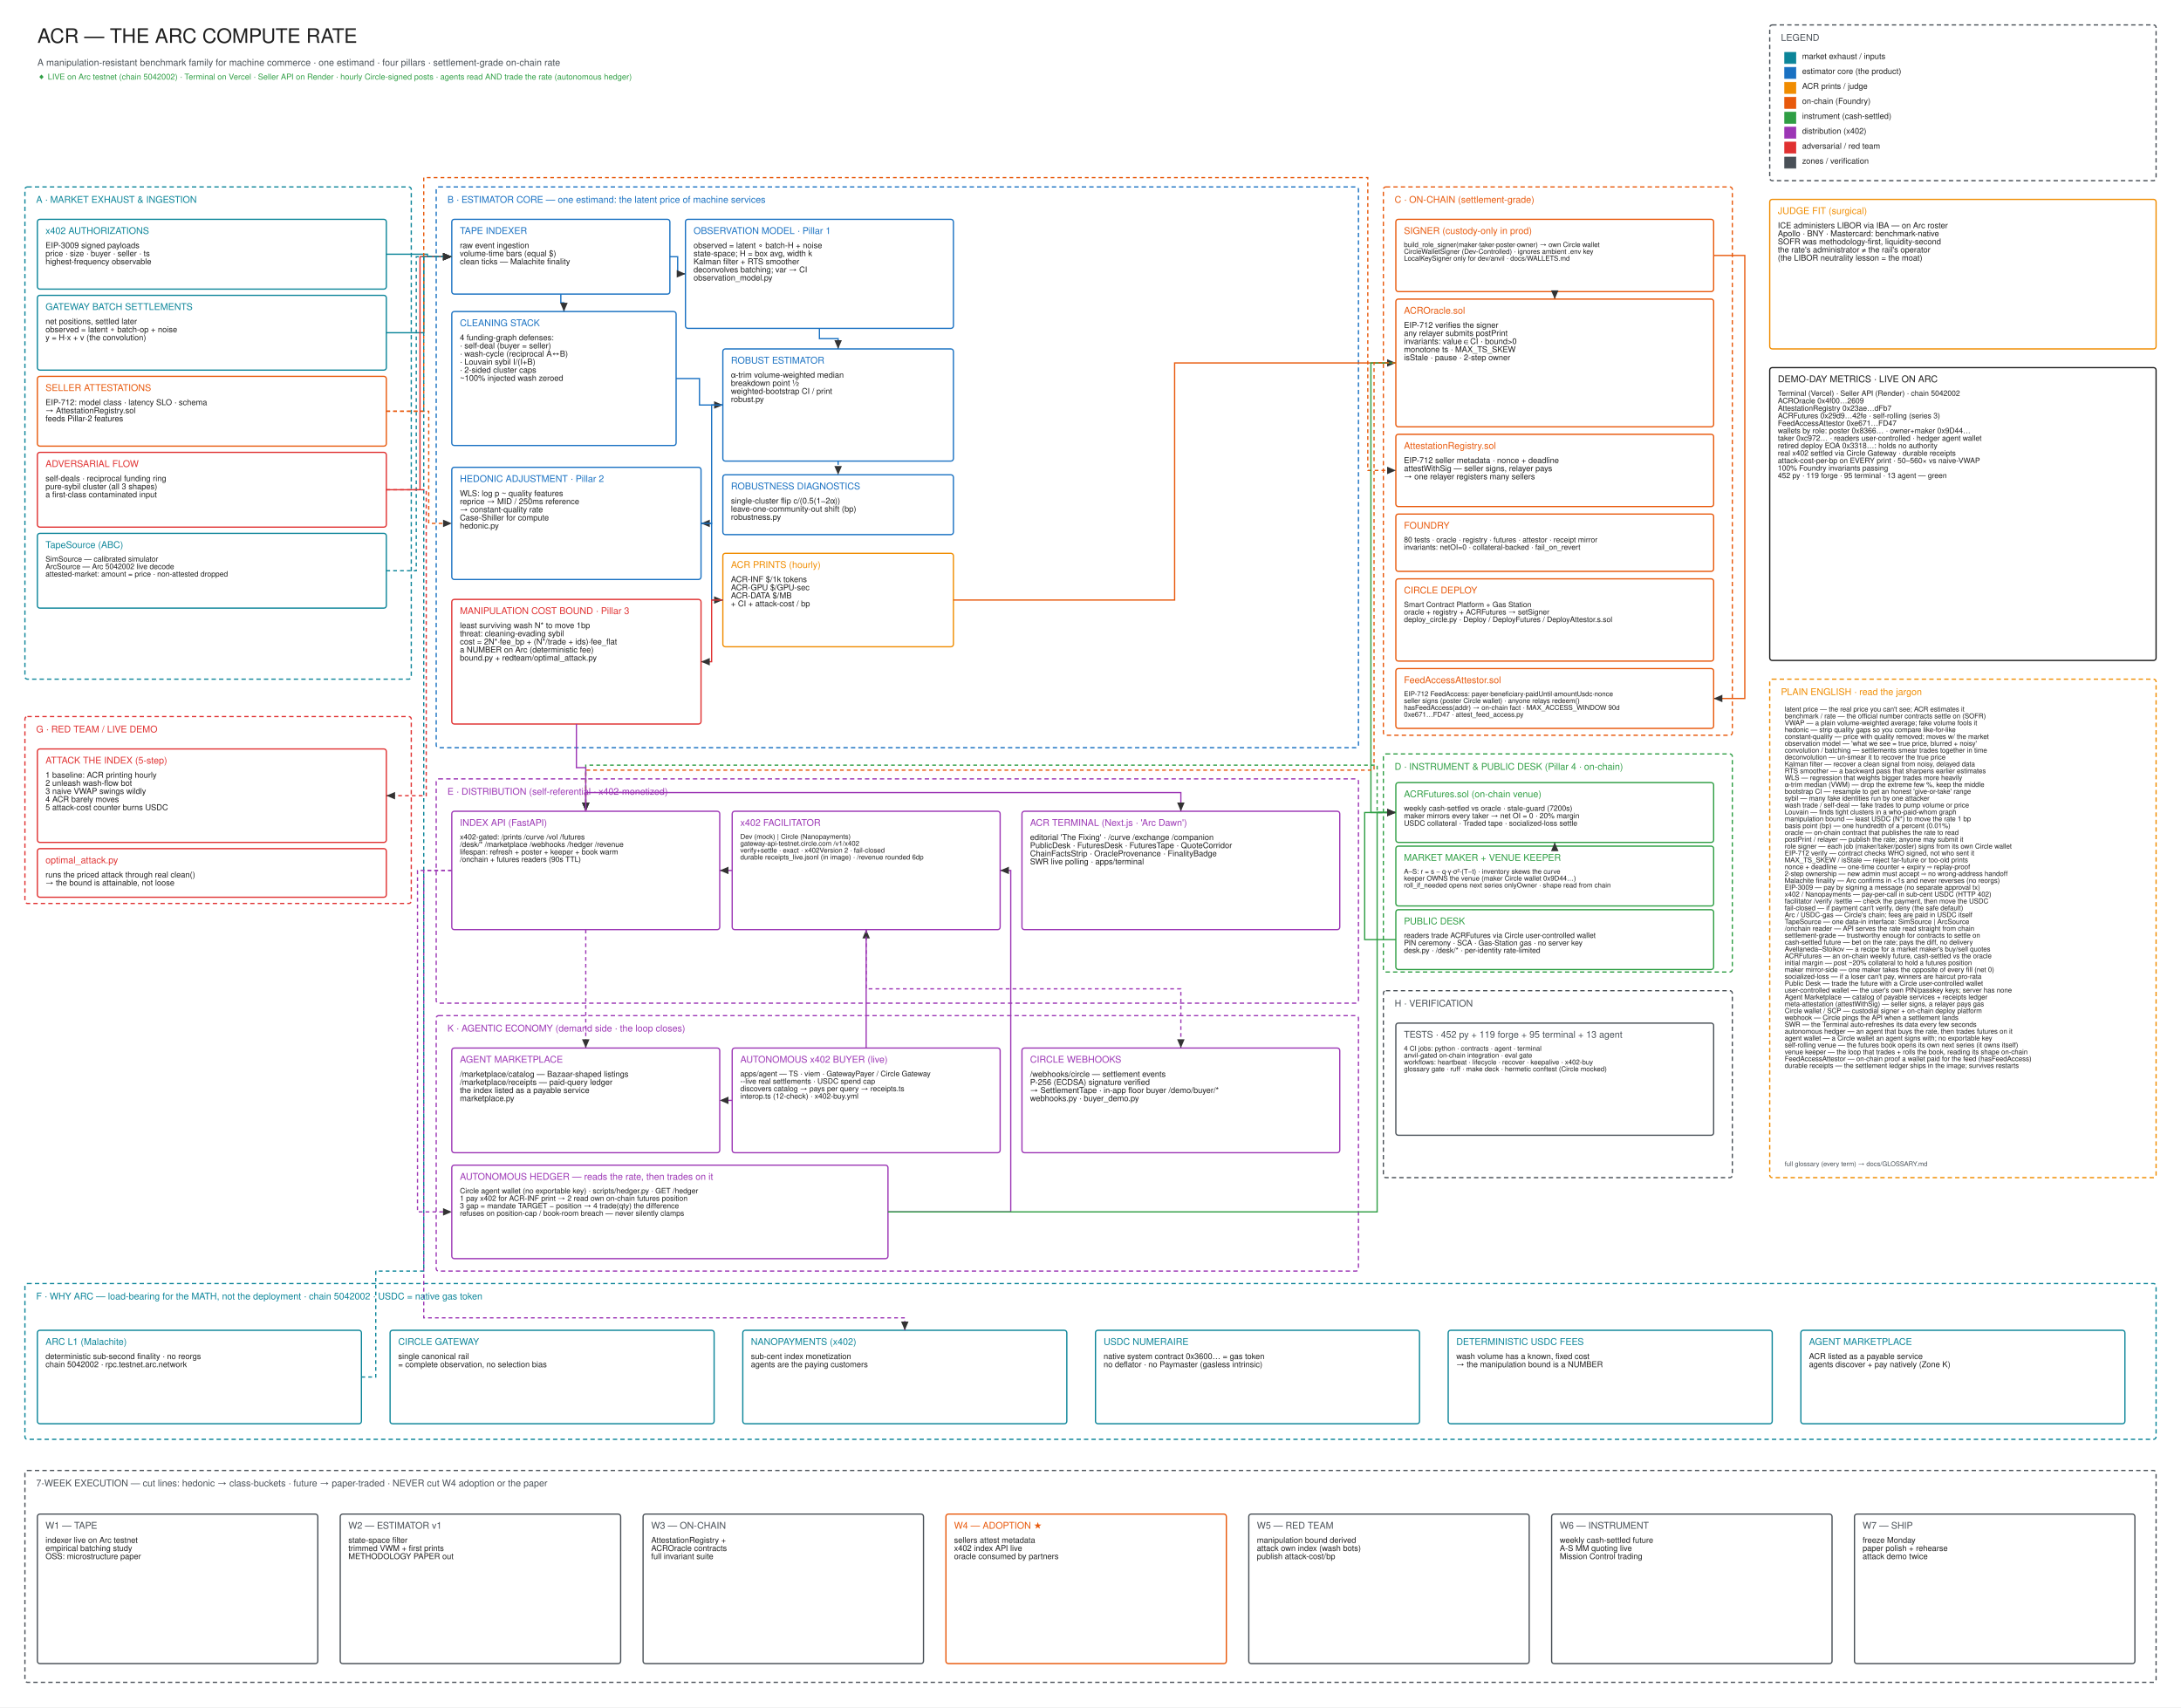
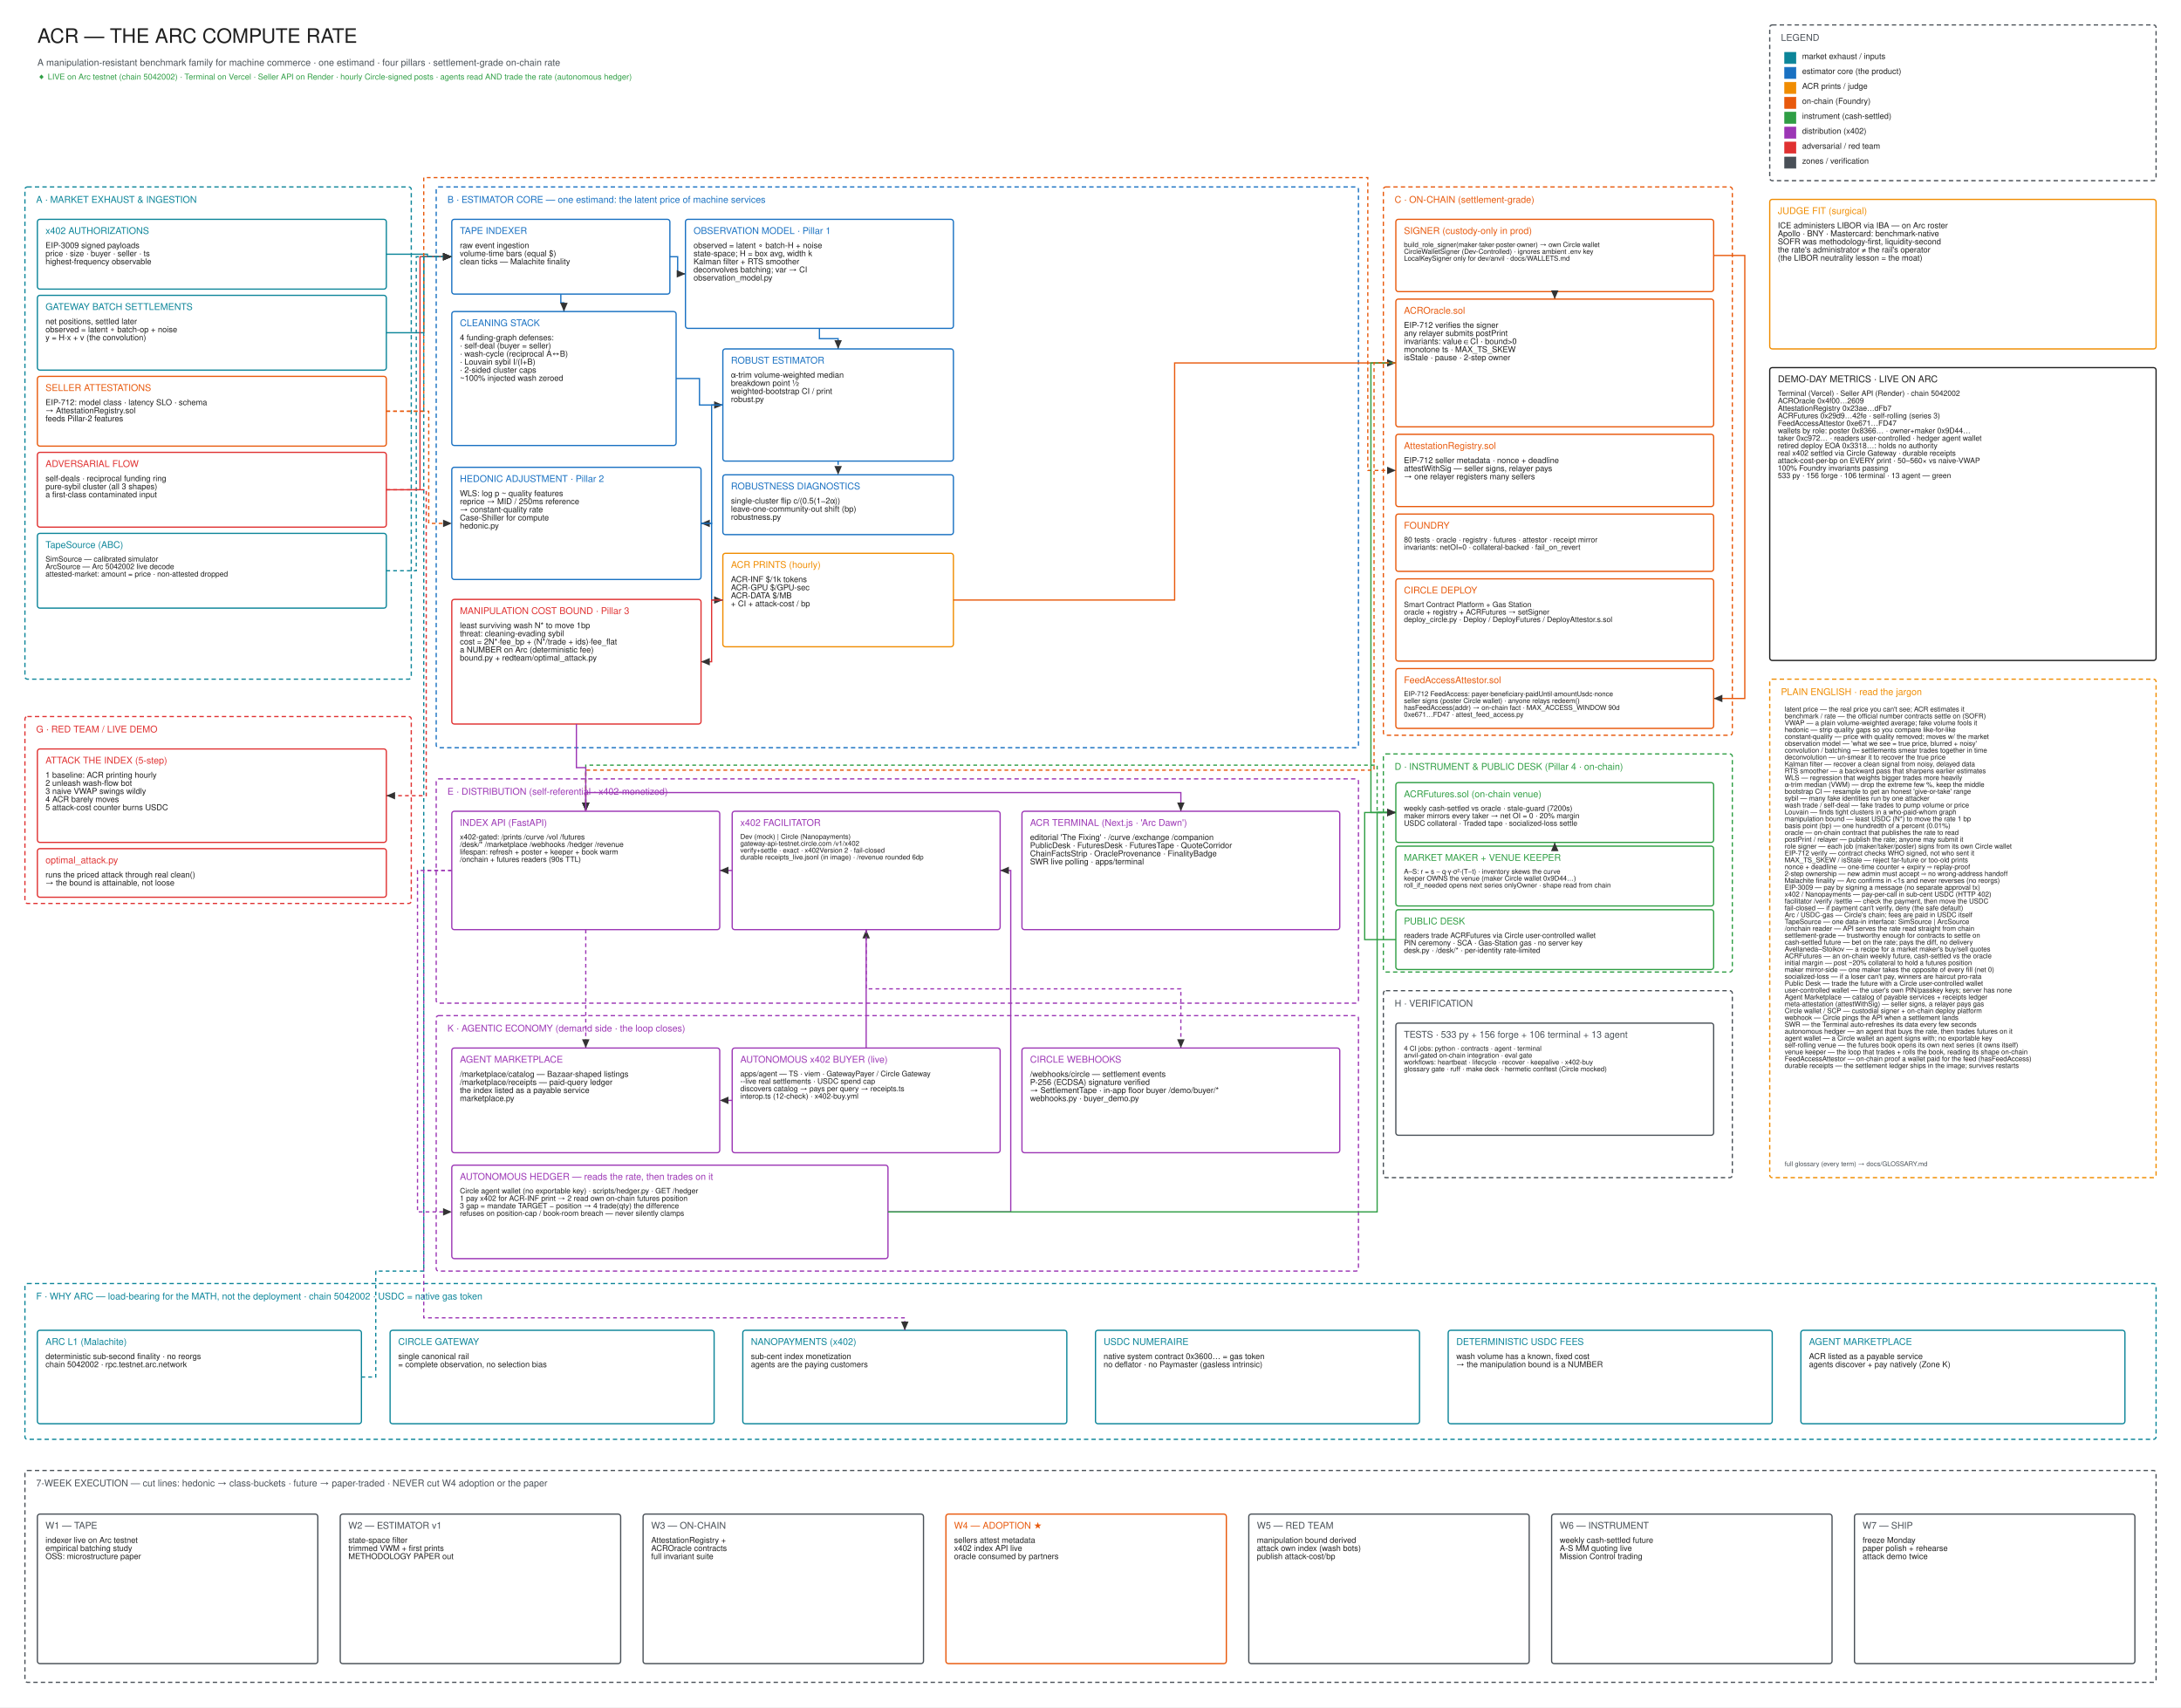
<svg xmlns="http://www.w3.org/2000/svg" width="3500" height="2740" viewBox="0 0 3500 2740" font-family="Helvetica,Arial,sans-serif">
  <rect width="3500" height="2740" fill="#ffffff" />
  <defs>
    <marker id="a" markerWidth="9" markerHeight="9" refX="7" refY="3" orient="auto">
      <path d="M0,0 L7,3 L0,6 Z" fill="#333" />
    </marker>
  </defs>
  <rect x="2840" y="40" width="620" height="250" rx="4" fill="transparent" stroke="#495057" stroke-width="2" stroke-dasharray="7 5" />
  <rect x="2864" y="84" width="18" height="18" rx="0" fill="#0c8599" stroke="#0c8599" stroke-width="1" />
  <rect x="2864" y="108" width="18" height="18" rx="0" fill="#1971c2" stroke="#1971c2" stroke-width="1" />
  <rect x="2864" y="132" width="18" height="18" rx="0" fill="#f08c00" stroke="#f08c00" stroke-width="1" />
  <rect x="2864" y="156" width="18" height="18" rx="0" fill="#e8590c" stroke="#e8590c" stroke-width="1" />
  <rect x="2864" y="180" width="18" height="18" rx="0" fill="#2f9e44" stroke="#2f9e44" stroke-width="1" />
  <rect x="2864" y="204" width="18" height="18" rx="0" fill="#9c36b5" stroke="#9c36b5" stroke-width="1" />
  <rect x="2864" y="228" width="18" height="18" rx="0" fill="#e03131" stroke="#e03131" stroke-width="1" />
  <rect x="2864" y="252" width="18" height="18" rx="0" fill="#495057" stroke="#495057" stroke-width="1" />
  <rect x="40" y="300" width="620" height="790" rx="4" fill="transparent" stroke="#0c8599" stroke-width="2" stroke-dasharray="7 5" />
  <rect x="60" y="352" width="560" height="112" rx="4" fill="transparent" stroke="#0c8599" stroke-width="2" />
  <rect x="60" y="474" width="560" height="120" rx="4" fill="transparent" stroke="#0c8599" stroke-width="2" />
  <rect x="60" y="604" width="560" height="112" rx="4" fill="transparent" stroke="#e8590c" stroke-width="2" />
  <rect x="60" y="726" width="560" height="120" rx="4" fill="transparent" stroke="#e03131" stroke-width="2" />
  <rect x="60" y="856" width="560" height="120" rx="4" fill="transparent" stroke="#0c8599" stroke-width="2" />
  <rect x="700" y="300" width="1480" height="900" rx="4" fill="transparent" stroke="#1971c2" stroke-width="2" stroke-dasharray="7 5" />
  <rect x="725" y="352" width="350" height="120" rx="4" fill="transparent" stroke="#1971c2" stroke-width="2" />
  <rect x="1100" y="352" width="430" height="175" rx="4" fill="transparent" stroke="#1971c2" stroke-width="2" />
  <rect x="725" y="500" width="360" height="215" rx="4" fill="transparent" stroke="#1971c2" stroke-width="2" />
  <rect x="1160" y="560" width="370" height="180" rx="4" fill="transparent" stroke="#1971c2" stroke-width="2" />
  <rect x="725" y="750" width="400" height="180" rx="4" fill="transparent" stroke="#1971c2" stroke-width="2" />
  <rect x="1160" y="762" width="370" height="96" rx="4" fill="transparent" stroke="#1971c2" stroke-width="2" />
  <rect x="1160" y="888" width="370" height="150" rx="4" fill="transparent" stroke="#f08c00" stroke-width="2" />
  <rect x="725" y="962" width="400" height="200" rx="4" fill="transparent" stroke="#e03131" stroke-width="2" />
  <rect x="2220" y="300" width="560" height="880" rx="4" fill="transparent" stroke="#e8590c" stroke-width="2" stroke-dasharray="7 5" />
  <rect x="2240" y="352" width="510" height="116" rx="4" fill="transparent" stroke="#e8590c" stroke-width="2" />
  <rect x="2240" y="480" width="510" height="205" rx="4" fill="transparent" stroke="#e8590c" stroke-width="2" />
  <rect x="2240" y="697" width="510" height="116" rx="4" fill="transparent" stroke="#e8590c" stroke-width="2" />
  <rect x="2240" y="825" width="510" height="92" rx="4" fill="transparent" stroke="#e8590c" stroke-width="2" />
  <rect x="2240" y="929" width="510" height="132" rx="4" fill="transparent" stroke="#e8590c" stroke-width="2" />
  <rect x="2240" y="1073" width="510" height="96" rx="4" fill="transparent" stroke="#e8590c" stroke-width="2" />
  <rect x="2220" y="1210" width="560" height="350" rx="4" fill="transparent" stroke="#2f9e44" stroke-width="2" stroke-dasharray="7 5" />
  <rect x="2240" y="1256" width="510" height="96" rx="4" fill="transparent" stroke="#2f9e44" stroke-width="2" />
  <rect x="2240" y="1358" width="510" height="96" rx="4" fill="transparent" stroke="#2f9e44" stroke-width="2" />
  <rect x="2240" y="1460" width="510" height="96" rx="4" fill="transparent" stroke="#2f9e44" stroke-width="2" />
  <rect x="700" y="1250" width="1480" height="360" rx="4" fill="transparent" stroke="#9c36b5" stroke-width="2" stroke-dasharray="7 5" />
  <rect x="725" y="1302" width="430" height="190" rx="4" fill="transparent" stroke="#9c36b5" stroke-width="2" />
  <rect x="1175" y="1302" width="430" height="190" rx="4" fill="transparent" stroke="#9c36b5" stroke-width="2" />
  <rect x="1640" y="1302" width="510" height="190" rx="4" fill="transparent" stroke="#9c36b5" stroke-width="2" />
  <rect x="700" y="1630" width="1480" height="410" rx="4" fill="transparent" stroke="#9c36b5" stroke-width="2" stroke-dasharray="7 5" />
  <rect x="725" y="1682" width="430" height="168" rx="4" fill="transparent" stroke="#9c36b5" stroke-width="2" />
  <rect x="1175" y="1682" width="430" height="168" rx="4" fill="transparent" stroke="#9c36b5" stroke-width="2" />
  <rect x="1640" y="1682" width="510" height="168" rx="4" fill="transparent" stroke="#9c36b5" stroke-width="2" />
  <rect x="725" y="1870" width="700" height="150" rx="4" fill="transparent" stroke="#9c36b5" stroke-width="2" />
  <rect x="40" y="1150" width="620" height="300" rx="4" fill="transparent" stroke="#e03131" stroke-width="2" stroke-dasharray="7 5" />
  <rect x="60" y="1202" width="560" height="150" rx="4" fill="transparent" stroke="#e03131" stroke-width="2" />
  <rect x="60" y="1362" width="560" height="78" rx="4" fill="transparent" stroke="#e03131" stroke-width="2" />
  <rect x="2220" y="1590" width="560" height="300" rx="4" fill="transparent" stroke="#495057" stroke-width="2" stroke-dasharray="7 5" />
  <rect x="2240" y="1642" width="510" height="180" rx="4" fill="transparent" stroke="#495057" stroke-width="2" />
  <rect x="2840" y="320" width="620" height="240" rx="4" fill="transparent" stroke="#f08c00" stroke-width="2" />
  <rect x="2840" y="590" width="620" height="470" rx="4" fill="transparent" stroke="#1e1e1e" stroke-width="2" />
  <rect x="2840" y="1090" width="620" height="800" rx="4" fill="transparent" stroke="#f08c00" stroke-width="2" stroke-dasharray="7 5" />
  <rect x="40" y="2060" width="3420" height="250" rx="4" fill="transparent" stroke="#0c8599" stroke-width="2" stroke-dasharray="7 5" />
  <rect x="60" y="2135" width="520" height="150" rx="4" fill="transparent" stroke="#0c8599" stroke-width="2" />
  <rect x="626" y="2135" width="520" height="150" rx="4" fill="transparent" stroke="#0c8599" stroke-width="2" />
  <rect x="1192" y="2135" width="520" height="150" rx="4" fill="transparent" stroke="#0c8599" stroke-width="2" />
  <rect x="1758" y="2135" width="520" height="150" rx="4" fill="transparent" stroke="#0c8599" stroke-width="2" />
  <rect x="2324" y="2135" width="520" height="150" rx="4" fill="transparent" stroke="#0c8599" stroke-width="2" />
  <rect x="2890" y="2135" width="520" height="150" rx="4" fill="transparent" stroke="#0c8599" stroke-width="2" />
  <rect x="40" y="2360" width="3420" height="340" rx="4" fill="transparent" stroke="#495057" stroke-width="2" stroke-dasharray="7 5" />
  <rect x="60" y="2430" width="450" height="240" rx="4" fill="transparent" stroke="#495057" stroke-width="2" />
  <rect x="546" y="2430" width="450" height="240" rx="4" fill="transparent" stroke="#495057" stroke-width="2" />
  <rect x="1032" y="2430" width="450" height="240" rx="4" fill="transparent" stroke="#495057" stroke-width="2" />
  <rect x="1518" y="2430" width="450" height="240" rx="4" fill="transparent" stroke="#e8590c" stroke-width="2" />
  <rect x="2004" y="2430" width="450" height="240" rx="4" fill="transparent" stroke="#495057" stroke-width="2" />
  <rect x="2490" y="2430" width="450" height="240" rx="4" fill="transparent" stroke="#495057" stroke-width="2" />
  <rect x="2976" y="2430" width="450" height="240" rx="4" fill="transparent" stroke="#495057" stroke-width="2" />
  <polyline points="620,408.0 686,408.0 686,412.0 725,412.0" fill="none" stroke="#0c8599" stroke-width="2" marker-end="url(#a)" />
  <polyline points="620,534.0 680,534.0 680,412.0 725,412.0" fill="none" stroke="#0c8599" stroke-width="2" marker-end="url(#a)" />
  <polyline points="620,786.0 674,786.0 674,412.0 725,412.0" fill="none" stroke="#e03131" stroke-width="2" marker-end="url(#a)" />
  <polyline points="620,916.0 668,916.0 668,412.0 725,412.0" fill="none" stroke="#0c8599" stroke-width="2" stroke-dasharray="6 5" marker-end="url(#a)" />
  <polyline points="1075,412.0 1087.5,412.0 1087.5,439.5 1100,439.5" fill="none" stroke="#1971c2" stroke-width="2" marker-end="url(#a)" />
  <polyline points="900.0,472 900.0,486.0 905.0,486.0 905.0,500" fill="none" stroke="#1971c2" stroke-width="2" marker-end="url(#a)" />
  <polyline points="1315.0,527 1315.0,543.5 1345.0,543.5 1345.0,560" fill="none" stroke="#1971c2" stroke-width="2" marker-end="url(#a)" />
  <polyline points="1085,607.5 1122.5,607.5 1122.5,650.0 1160,650.0" fill="none" stroke="#1971c2" stroke-width="2" marker-end="url(#a)" />
  <polyline points="1160,650.0 1142,650.0 1142,840.0 1125,840.0" fill="none" stroke="#1971c2" stroke-width="2" marker-end="url(#a)" />
  <polyline points="620,660.0 688,660.0 688,840.0 725,840.0" fill="none" stroke="#e8590c" stroke-width="2" stroke-dasharray="6 5" marker-end="url(#a)" />
  <polyline points="1345.0,740 1345.0,751.0 1345.0,762" fill="none" stroke="#1971c2" stroke-width="2" stroke-dasharray="6 5" marker-end="url(#a)" />
  <polyline points="1125,840.0 1142,840.0 1142,963.0 1160,963.0" fill="none" stroke="#1971c2" stroke-width="2" marker-end="url(#a)" />
  <polyline points="1160,963.0 1142,963.0 1142,1062.0 1125,1062.0" fill="none" stroke="#e03131" stroke-width="2" marker-end="url(#a)" />
  <polyline points="620,660.0 680,660.0 680,285.0 2195,285.0 2195,755.0 2240,755.0" fill="none" stroke="#e8590c" stroke-width="2" stroke-dasharray="6 5" marker-end="url(#a)" />
  <polyline points="2495.0,468 2495.0,474.0 2495.0,480" fill="none" stroke="#e8590c" stroke-width="2" marker-end="url(#a)" />
  <polyline points="1530,963.0 1885,963.0 1885,582.5 2240,582.5" fill="none" stroke="#e8590c" stroke-width="2" marker-end="url(#a)" />
  <polyline points="2240,582.5 2200,582.5 2200,1304.0 2240,1304.0" fill="none" stroke="#2f9e44" stroke-width="2" marker-end="url(#a)" />
  <polyline points="2495.0,1358 2495.0,1355.0 2495.0,1352" fill="none" stroke="#2f9e44" stroke-width="2" marker-end="url(#a)" />
  <polyline points="2240,1508.0 2190,1508.0 2190,1304.0 2240,1304.0" fill="none" stroke="#2f9e44" stroke-width="2" marker-end="url(#a)" />
  <polyline points="2240,1304.0 2210,1304.0 2210,1228.0 955,1228.0 940.0,1228.0 940.0,1302.0" fill="none" stroke="#2f9e44" stroke-width="2" stroke-dasharray="6 5" marker-end="url(#a)" />
  <polyline points="2240,582.5 2205,582.0 2205,1236.0 940,1236.0 940.0,1302.0" fill="none" stroke="#e8590c" stroke-width="2" stroke-dasharray="6 5" marker-end="url(#a)" />
  <polyline points="925.0,1162 925.0,1232.0 940.0,1232.0 940.0,1302" fill="none" stroke="#9c36b5" stroke-width="2" marker-end="url(#a)" />
  <polyline points="1175,1397.0 1165.0,1397.0 1155,1397.0" fill="none" stroke="#9c36b5" stroke-width="2" marker-end="url(#a)" />
  <polyline points="940.0,1302 940.0,1272 1895.0,1272 1895.0,1302" fill="none" stroke="#9c36b5" stroke-width="2" marker-end="url(#a)" />
  <polyline points="725,1397.0 680,1397.0 680,2115.0 1452,2115.0 1452.0,2135.0" fill="none" stroke="#9c36b5" stroke-width="2" stroke-dasharray="6 5" marker-end="url(#a)" />
  <polyline points="580,2210.0 603,2210.0 603,2040.0 680,2040.0 680,412.0 725,412.0" fill="none" stroke="#0c8599" stroke-width="2" stroke-dasharray="6 5" marker-end="url(#a)" />
  <polyline points="620,786.0 684,786.0 684,1277.0 620,1277.0" fill="none" stroke="#e03131" stroke-width="2" stroke-dasharray="6 5" marker-end="url(#a)" />
  <polyline points="1390.0,1682 1390.0,1587.0 1390.0,1492" fill="none" stroke="#9c36b5" stroke-width="2" marker-end="url(#a)" />
  <polyline points="1175,1766.0 1165.0,1766.0 1155,1766.0" fill="none" stroke="#9c36b5" stroke-width="2" stroke-dasharray="6 5" marker-end="url(#a)" />
  <polyline points="940.0,1492 940.0,1587.0 940.0,1682" fill="none" stroke="#9c36b5" stroke-width="2" stroke-dasharray="6 5" marker-end="url(#a)" />
  <polyline points="1390.0,1492 1390.0,1587 1895.0,1587 1895.0,1682" fill="none" stroke="#9c36b5" stroke-width="2" stroke-dasharray="6 5" marker-end="url(#a)" />
  <polyline points="725,1397.0 670,1397.0 670,1945.0 725,1945.0" fill="none" stroke="#9c36b5" stroke-width="2" stroke-dasharray="6 5" marker-end="url(#a)" />
  <polyline points="1425,1945.0 1622,1945.0 1622,1397.0 1605,1397.0" fill="none" stroke="#9c36b5" stroke-width="2" marker-end="url(#a)" />
  <polyline points="1425,1945.0 2210,1945.0 2210,1304.0 2240,1304.0" fill="none" stroke="#2f9e44" stroke-width="2" marker-end="url(#a)" />
  <polyline points="2750,410.0 2800,410.0 2800,1121.0 2750,1121.0" fill="none" stroke="#e8590c" stroke-width="2" marker-end="url(#a)" />
  <text x="60" y="68.8" font-size="32" fill="#1e1e1e">ACR — THE ARC COMPUTE RATE</text>
  <text x="60" y="105.5" font-size="15" fill="#495057">A manipulation-resistant benchmark family for machine commerce · one estimand · four pillars · settlement-grade on-chain rate</text>
  <text x="60" y="127.7" font-size="13" fill="#2f9e44">◆ LIVE on Arc testnet (chain 5042002) · Terminal on Vercel · Seller API on Render · hourly Circle-signed posts · agents read AND trade the rate (autonomous hedger)</text>
  <text x="2858" y="65.5" font-size="15" fill="#495057">LEGEND</text>
  <text x="2892" y="94.7" font-size="13" fill="#1e1e1e">market exhaust / inputs</text>
  <text x="2892" y="118.7" font-size="13" fill="#1e1e1e">estimator core (the product)</text>
  <text x="2892" y="142.7" font-size="13" fill="#1e1e1e">ACR prints / judge</text>
  <text x="2892" y="166.7" font-size="13" fill="#1e1e1e">on-chain (Foundry)</text>
  <text x="2892" y="190.7" font-size="13" fill="#1e1e1e">instrument (cash-settled)</text>
  <text x="2892" y="214.7" font-size="13" fill="#1e1e1e">distribution (x402)</text>
  <text x="2892" y="238.7" font-size="13" fill="#1e1e1e">adversarial / red team</text>
  <text x="2892" y="262.7" font-size="13" fill="#1e1e1e">zones / verification</text>
  <text x="58" y="325.5" font-size="15" fill="#0c8599">A · MARKET EXHAUST &amp; INGESTION</text>
  <text x="73" y="375.5" font-size="15" fill="#0c8599">x402 AUTHORIZATIONS</text>
  <text x="73" y="398.2" font-size="13" fill="#1e1e1e">EIP-3009 signed payloads</text>
  <text x="73" y="411.2" font-size="13" fill="#1e1e1e">price · size · buyer · seller · ts</text>
  <text x="73" y="424.2" font-size="13" fill="#1e1e1e">highest-frequency observable</text>
  <text x="73" y="497.5" font-size="15" fill="#0c8599">GATEWAY BATCH SETTLEMENTS</text>
  <text x="73" y="520.2" font-size="13" fill="#1e1e1e">net positions, settled later</text>
  <text x="73" y="533.2" font-size="13" fill="#1e1e1e">observed = latent ∘ batch-op + noise</text>
  <text x="73" y="546.2" font-size="13" fill="#1e1e1e">y = H·x + v   (the convolution)</text>
  <text x="73" y="627.5" font-size="15" fill="#e8590c">SELLER ATTESTATIONS</text>
  <text x="73" y="650.2" font-size="13" fill="#1e1e1e">EIP-712: model class · latency SLO · schema</text>
  <text x="73" y="663.2" font-size="13" fill="#1e1e1e">→ AttestationRegistry.sol</text>
  <text x="73" y="676.2" font-size="13" fill="#1e1e1e">feeds Pillar-2 features</text>
  <text x="73" y="749.5" font-size="15" fill="#e03131">ADVERSARIAL FLOW</text>
  <text x="73" y="772.2" font-size="13" fill="#1e1e1e">self-deals · reciprocal funding ring</text>
  <text x="73" y="785.2" font-size="13" fill="#1e1e1e">pure-sybil cluster (all 3 shapes)</text>
  <text x="73" y="798.2" font-size="13" fill="#1e1e1e">a first-class contaminated input</text>
  <text x="73" y="879.5" font-size="15" fill="#0c8599">TapeSource (ABC)</text>
  <text x="73" y="901.3" font-size="12" fill="#1e1e1e">SimSource — calibrated simulator</text>
  <text x="73" y="913.3" font-size="12" fill="#1e1e1e">ArcSource — Arc 5042002 live decode</text>
  <text x="73" y="925.3" font-size="12" fill="#1e1e1e">attested-market: amount = price · non-attested dropped</text>
  <text x="718" y="325.5" font-size="15" fill="#1971c2">B · ESTIMATOR CORE — one estimand: the latent price of machine services</text>
  <text x="738" y="375.5" font-size="15" fill="#1971c2">TAPE INDEXER</text>
  <text x="738" y="398.2" font-size="13" fill="#1e1e1e">raw event ingestion</text>
  <text x="738" y="411.2" font-size="13" fill="#1e1e1e">volume-time bars (equal $)</text>
  <text x="738" y="424.2" font-size="13" fill="#1e1e1e">clean ticks — Malachite finality</text>
  <text x="1113" y="375.5" font-size="15" fill="#1971c2">OBSERVATION MODEL · Pillar 1</text>
  <text x="1113" y="398.2" font-size="13" fill="#1e1e1e">observed = latent ∘ batch-H + noise</text>
  <text x="1113" y="411.2" font-size="13" fill="#1e1e1e">state-space; H = box avg, width k</text>
  <text x="1113" y="424.2" font-size="13" fill="#1e1e1e">Kalman filter + RTS smoother</text>
  <text x="1113" y="437.2" font-size="13" fill="#1e1e1e">deconvolves batching; var → CI</text>
  <text x="1113" y="450.2" font-size="13" fill="#1e1e1e">observation_model.py</text>
  <text x="738" y="523.5" font-size="15" fill="#1971c2">CLEANING STACK</text>
  <text x="738" y="546.2" font-size="13" fill="#1e1e1e">4 funding-graph defenses:</text>
  <text x="738" y="559.2" font-size="13" fill="#1e1e1e">· self-deal  (buyer = seller)</text>
  <text x="738" y="572.2" font-size="13" fill="#1e1e1e">· wash-cycle  (reciprocal A↔B)</text>
  <text x="738" y="585.2" font-size="13" fill="#1e1e1e">· Louvain sybil   I/(I+B)</text>
  <text x="738" y="598.2" font-size="13" fill="#1e1e1e">· 2-sided cluster caps</text>
  <text x="738" y="611.2" font-size="13" fill="#1e1e1e">~100% injected wash zeroed</text>
  <text x="1173" y="583.5" font-size="15" fill="#1971c2">ROBUST ESTIMATOR</text>
  <text x="1173" y="606.2" font-size="13" fill="#1e1e1e">α-trim volume-weighted median</text>
  <text x="1173" y="619.2" font-size="13" fill="#1e1e1e">breakdown point ½</text>
  <text x="1173" y="632.2" font-size="13" fill="#1e1e1e">weighted-bootstrap CI / print</text>
  <text x="1173" y="645.2" font-size="13" fill="#1e1e1e">robust.py</text>
  <text x="738" y="773.5" font-size="15" fill="#1971c2">HEDONIC ADJUSTMENT · Pillar 2</text>
  <text x="738" y="796.2" font-size="13" fill="#1e1e1e">WLS:  log p ~ quality features</text>
  <text x="738" y="809.2" font-size="13" fill="#1e1e1e">reprice → MID / 250ms reference</text>
  <text x="738" y="822.2" font-size="13" fill="#1e1e1e">→ constant-quality rate</text>
  <text x="738" y="835.2" font-size="13" fill="#1e1e1e">Case-Shiller for compute</text>
  <text x="738" y="848.2" font-size="13" fill="#1e1e1e">hedonic.py</text>
  <text x="1173" y="785.5" font-size="15" fill="#1971c2">ROBUSTNESS DIAGNOSTICS</text>
  <text x="1173" y="808.2" font-size="13" fill="#1e1e1e">single-cluster flip  c/(0.5(1−2α))</text>
  <text x="1173" y="821.2" font-size="13" fill="#1e1e1e">leave-one-community-out shift (bp)</text>
  <text x="1173" y="834.2" font-size="13" fill="#1e1e1e">robustness.py</text>
  <text x="1173" y="911.5" font-size="15" fill="#f08c00">ACR PRINTS (hourly)</text>
  <text x="1173" y="934.2" font-size="13" fill="#1e1e1e">ACR-INF  $/1k tokens</text>
  <text x="1173" y="947.2" font-size="13" fill="#1e1e1e">ACR-GPU  $/GPU-sec</text>
  <text x="1173" y="960.2" font-size="13" fill="#1e1e1e">ACR-DATA  $/MB</text>
  <text x="1173" y="973.2" font-size="13" fill="#1e1e1e">+ CI  + attack-cost / bp</text>
  <text x="738" y="985.5" font-size="15" fill="#e03131">MANIPULATION COST BOUND · Pillar 3</text>
  <text x="738" y="1008.2" font-size="13" fill="#1e1e1e">least surviving wash N* to move 1bp</text>
  <text x="738" y="1021.2" font-size="13" fill="#1e1e1e">threat: cleaning-evading sybil</text>
  <text x="738" y="1034.2" font-size="13" fill="#1e1e1e">cost = 2N*·fee_bp + (N*/trade + ids)·fee_flat</text>
  <text x="738" y="1047.2" font-size="13" fill="#1e1e1e">a NUMBER on Arc (deterministic fee)</text>
  <text x="738" y="1060.2" font-size="13" fill="#1e1e1e">bound.py + redteam/optimal_attack.py</text>
  <text x="2238" y="325.5" font-size="15" fill="#e8590c">C · ON-CHAIN (settlement-grade)</text>
  <text x="2253" y="375.5" font-size="15" fill="#e8590c">SIGNER (custody-only in prod)</text>
  <text x="2253" y="396.4" font-size="11" fill="#1e1e1e">build_role_signer(maker·taker·poster·owner) → own Circle wallet</text>
  <text x="2253" y="407.4" font-size="11" fill="#1e1e1e">CircleWalletSigner (Dev-Controlled) · ignores ambient .env key</text>
  <text x="2253" y="418.4" font-size="11" fill="#1e1e1e">LocalKeySigner only for dev/anvil · docs/WALLETS.md</text>
  <text x="2253" y="503.5" font-size="15" fill="#e8590c">ACROracle.sol</text>
  <text x="2253" y="526.2" font-size="13" fill="#1e1e1e">EIP-712 verifies the signer</text>
  <text x="2253" y="539.2" font-size="13" fill="#1e1e1e">any relayer submits postPrint</text>
  <text x="2253" y="552.2" font-size="13" fill="#1e1e1e">invariants: value∈CI · bound&gt;0</text>
  <text x="2253" y="565.2" font-size="13" fill="#1e1e1e">monotone ts · MAX_TS_SKEW</text>
  <text x="2253" y="578.2" font-size="13" fill="#1e1e1e">isStale · pause · 2-step owner</text>
  <text x="2253" y="720.5" font-size="15" fill="#e8590c">AttestationRegistry.sol</text>
  <text x="2253" y="743.2" font-size="13" fill="#1e1e1e">EIP-712 seller metadata · nonce + deadline</text>
  <text x="2253" y="756.2" font-size="13" fill="#1e1e1e">attestWithSig — seller signs, relayer pays</text>
  <text x="2253" y="769.2" font-size="13" fill="#1e1e1e">→ one relayer registers many sellers</text>
  <text x="2253" y="848.5" font-size="15" fill="#e8590c">FOUNDRY</text>
  <text x="2253" y="870.3" font-size="12" fill="#1e1e1e">80 tests · oracle · registry · futures · attestor · receipt mirror</text>
  <text x="2253" y="882.3" font-size="12" fill="#1e1e1e">invariants: netOI=0 · collateral-backed · fail_on_revert</text>
  <text x="2253" y="952.5" font-size="15" fill="#e8590c">CIRCLE DEPLOY</text>
  <text x="2253" y="974.3" font-size="12" fill="#1e1e1e">Smart Contract Platform + Gas Station</text>
  <text x="2253" y="986.3" font-size="12" fill="#1e1e1e">oracle + registry + ACRFutures → setSigner</text>
  <text x="2253" y="998.3" font-size="12" fill="#1e1e1e">deploy_circle.py · Deploy / DeployFutures / DeployAttestor.s.sol</text>
  <text x="2253" y="1096.5" font-size="15" fill="#e8590c">FeedAccessAttestor.sol</text>
  <text x="2253" y="1117.4" font-size="11" fill="#1e1e1e">EIP-712 FeedAccess: payer·beneficiary·paidUntil·amountUsdc·nonce</text>
  <text x="2253" y="1128.4" font-size="11" fill="#1e1e1e">seller signs (poster Circle wallet) · anyone relays redeem()</text>
  <text x="2253" y="1139.4" font-size="11" fill="#1e1e1e">hasFeedAccess(addr) → on-chain fact · MAX_ACCESS_WINDOW 90d</text>
  <text x="2253" y="1150.4" font-size="11" fill="#1e1e1e">0xe671…FD47 · attest_feed_access.py</text>
  <text x="2238" y="1235.5" font-size="15" fill="#2f9e44">D · INSTRUMENT &amp; PUBLIC DESK (Pillar 4 · on-chain)</text>
  <text x="2253" y="1279.5" font-size="15" fill="#2f9e44">ACRFutures.sol  (on-chain venue)</text>
  <text x="2253" y="1301.3" font-size="12" fill="#1e1e1e">weekly cash-settled vs oracle · stale-guard (7200s)</text>
  <text x="2253" y="1313.3" font-size="12" fill="#1e1e1e">maker mirrors every taker → net OI = 0 · 20% margin</text>
  <text x="2253" y="1325.3" font-size="12" fill="#1e1e1e">USDC collateral · Traded tape · socialized-loss settle</text>
  <text x="2253" y="1381.5" font-size="15" fill="#2f9e44">MARKET MAKER + VENUE KEEPER</text>
  <text x="2253" y="1402.4" font-size="11" fill="#1e1e1e">A–S: r = s − q·γ·σ²·(T−t) · inventory skews the curve</text>
  <text x="2253" y="1413.4" font-size="11" fill="#1e1e1e">keeper OWNS the venue (maker Circle wallet 0x9D44…)</text>
  <text x="2253" y="1424.4" font-size="11" fill="#1e1e1e">roll_if_needed opens next series onlyOwner · shape read from chain</text>
  <text x="2253" y="1483.5" font-size="15" fill="#2f9e44">PUBLIC DESK</text>
  <text x="2253" y="1505.3" font-size="12" fill="#1e1e1e">readers trade ACRFutures via Circle user-controlled wallet</text>
  <text x="2253" y="1517.3" font-size="12" fill="#1e1e1e">PIN ceremony · SCA · Gas-Station gas · no server key</text>
  <text x="2253" y="1529.3" font-size="12" fill="#1e1e1e">desk.py · /desk/* · per-identity rate-limited</text>
  <text x="718" y="1275.5" font-size="15" fill="#9c36b5">E · DISTRIBUTION (self-referential · x402-monetized)</text>
  <text x="738" y="1325.5" font-size="15" fill="#9c36b5">INDEX API (FastAPI)</text>
  <text x="738" y="1347.3" font-size="12" fill="#1e1e1e">x402-gated: /prints /curve /vol /futures</text>
  <text x="738" y="1359.3" font-size="12" fill="#1e1e1e">/desk/* /marketplace /webhooks /hedger /revenue</text>
  <text x="738" y="1371.3" font-size="12" fill="#1e1e1e">lifespan: refresh + poster + keeper + book warm</text>
  <text x="738" y="1383.3" font-size="12" fill="#1e1e1e">/onchain + futures readers (90s TTL)</text>
  <text x="1188" y="1325.5" font-size="15" fill="#9c36b5">x402 FACILITATOR</text>
  <text x="1188" y="1346.4" font-size="11" fill="#1e1e1e">Dev (mock) | Circle (Nanopayments)</text>
  <text x="1188" y="1357.4" font-size="11" fill="#1e1e1e">gateway-api-testnet.circle.com /v1/x402</text>
  <text x="1188" y="1368.4" font-size="11" fill="#1e1e1e">verify+settle · exact · x402Version 2 · fail-closed</text>
  <text x="1188" y="1379.4" font-size="11" fill="#1e1e1e">durable receipts_live.jsonl (in image) · /revenue rounded 6dp</text>
  <text x="1653" y="1325.5" font-size="15" fill="#9c36b5">ACR TERMINAL (Next.js · 'Arc Dawn')</text>
  <text x="1653" y="1348.2" font-size="13" fill="#1e1e1e">editorial 'The Fixing' · /curve /exchange /companion</text>
  <text x="1653" y="1361.2" font-size="13" fill="#1e1e1e">PublicDesk · FuturesDesk · FuturesTape · QuoteCorridor</text>
  <text x="1653" y="1374.2" font-size="13" fill="#1e1e1e">ChainFactsStrip · OracleProvenance · FinalityBadge</text>
  <text x="1653" y="1387.2" font-size="13" fill="#1e1e1e">SWR live polling · apps/terminal</text>
  <text x="718" y="1655.5" font-size="15" fill="#9c36b5">K · AGENTIC ECONOMY (demand side · the loop closes)</text>
  <text x="738" y="1705.5" font-size="15" fill="#9c36b5">AGENT MARKETPLACE</text>
  <text x="738" y="1728.2" font-size="13" fill="#1e1e1e">/marketplace/catalog — Bazaar-shaped listings</text>
  <text x="738" y="1741.2" font-size="13" fill="#1e1e1e">/marketplace/receipts — paid-query ledger</text>
  <text x="738" y="1754.2" font-size="13" fill="#1e1e1e">the index listed as a payable service</text>
  <text x="738" y="1767.2" font-size="13" fill="#1e1e1e">marketplace.py</text>
  <text x="1188" y="1705.5" font-size="15" fill="#9c36b5">AUTONOMOUS x402 BUYER (live)</text>
  <text x="1188" y="1727.3" font-size="12" fill="#1e1e1e">apps/agent — TS · viem · GatewayPayer / Circle Gateway</text>
  <text x="1188" y="1739.3" font-size="12" fill="#1e1e1e">--live real settlements · USDC spend cap</text>
  <text x="1188" y="1751.3" font-size="12" fill="#1e1e1e">discovers catalog → pays per query → receipts.ts</text>
  <text x="1188" y="1763.3" font-size="12" fill="#1e1e1e">interop.ts (12-check) · x402-buy.yml</text>
  <text x="1653" y="1705.5" font-size="15" fill="#9c36b5">CIRCLE WEBHOOKS</text>
  <text x="1653" y="1728.2" font-size="13" fill="#1e1e1e">/webhooks/circle — settlement events</text>
  <text x="1653" y="1741.2" font-size="13" fill="#1e1e1e">P-256 (ECDSA) signature verified</text>
  <text x="1653" y="1754.2" font-size="13" fill="#1e1e1e">→ SettlementTape · in-app floor buyer /demo/buyer/*</text>
  <text x="1653" y="1767.2" font-size="13" fill="#1e1e1e">webhooks.py · buyer_demo.py</text>
  <text x="738" y="1893.5" font-size="15" fill="#9c36b5">AUTONOMOUS HEDGER — reads the rate, then trades on it</text>
  <text x="738" y="1915.3" font-size="12" fill="#1e1e1e">Circle agent wallet (no exportable key) · scripts/hedger.py · GET /hedger</text>
  <text x="738" y="1927.3" font-size="12" fill="#1e1e1e">1 pay x402 for ACR-INF print → 2 read own on-chain futures position</text>
  <text x="738" y="1939.3" font-size="12" fill="#1e1e1e">3 gap = mandate TARGET − position → 4 trade(qty) the difference</text>
  <text x="738" y="1951.3" font-size="12" fill="#1e1e1e">refuses on position-cap / book-room breach — never silently clamps</text>
  <text x="58" y="1175.5" font-size="15" fill="#e03131">G · RED TEAM / LIVE DEMO</text>
  <text x="73" y="1225.5" font-size="15" fill="#e03131">ATTACK THE INDEX  (5-step)</text>
  <text x="73" y="1248.2" font-size="13" fill="#1e1e1e">1  baseline: ACR printing hourly</text>
  <text x="73" y="1261.2" font-size="13" fill="#1e1e1e">2  unleash wash-flow bot</text>
  <text x="73" y="1274.2" font-size="13" fill="#1e1e1e">3  naive VWAP swings wildly</text>
  <text x="73" y="1287.2" font-size="13" fill="#1e1e1e">4  ACR barely moves</text>
  <text x="73" y="1300.2" font-size="13" fill="#1e1e1e">5  attack-cost counter burns USDC</text>
  <text x="73" y="1385.5" font-size="15" fill="#e03131">optimal_attack.py</text>
  <text x="73" y="1408.2" font-size="13" fill="#1e1e1e">runs the priced attack through real clean()</text>
  <text x="73" y="1421.2" font-size="13" fill="#1e1e1e">→ the bound is attainable, not loose</text>
  <text x="2238" y="1615.5" font-size="15" fill="#495057">H · VERIFICATION</text>
-   <text x="2253" y="1665.5" font-size="15" fill="#495057">TESTS · 452 py + 119 forge + 95 terminal + 13 agent</text>
+   <text x="2253" y="1665.5" font-size="15" fill="#495057">TESTS · 533 py + 156 forge + 106 terminal + 13 agent</text>
  <text x="2253" y="1686.4" font-size="11" fill="#1e1e1e">4 CI jobs: python · contracts · agent · terminal</text>
  <text x="2253" y="1697.4" font-size="11" fill="#1e1e1e">anvil-gated on-chain integration · eval gate</text>
  <text x="2253" y="1708.4" font-size="11" fill="#1e1e1e">workflows: heartbeat · lifecycle · recover · keepalive · x402-buy</text>
  <text x="2253" y="1719.4" font-size="11" fill="#1e1e1e">glossary gate · ruff · make deck · hermetic conftest (Circle mocked)</text>
  <text x="2853" y="343.5" font-size="15" fill="#f08c00">JUDGE FIT (surgical)</text>
  <text x="2853" y="366.2" font-size="13" fill="#1e1e1e">ICE administers LIBOR via IBA — on Arc roster</text>
  <text x="2853" y="379.2" font-size="13" fill="#1e1e1e">Apollo · BNY · Mastercard: benchmark-native</text>
  <text x="2853" y="392.2" font-size="13" fill="#1e1e1e">SOFR was methodology-first, liquidity-second</text>
  <text x="2853" y="405.2" font-size="13" fill="#1e1e1e">the rate's administrator ≠ the rail's operator</text>
  <text x="2853" y="418.2" font-size="13" fill="#1e1e1e">(the LIBOR neutrality lesson = the moat)</text>
  <text x="2853" y="613.5" font-size="15" fill="#1e1e1e">DEMO-DAY METRICS · LIVE ON ARC</text>
  <text x="2853" y="635.3" font-size="12" fill="#1e1e1e">Terminal (Vercel) · Seller API (Render) · chain 5042002</text>
  <text x="2853" y="647.3" font-size="12" fill="#1e1e1e">ACROracle            0x4f00…2609</text>
  <text x="2853" y="659.3" font-size="12" fill="#1e1e1e">AttestationRegistry  0x23ae…dFb7</text>
  <text x="2853" y="671.3" font-size="12" fill="#1e1e1e">ACRFutures           0x29d9…42fe · self-rolling (series 3)</text>
  <text x="2853" y="683.3" font-size="12" fill="#1e1e1e">FeedAccessAttestor   0xe671…FD47</text>
  <text x="2853" y="695.3" font-size="12" fill="#1e1e1e">wallets by role: poster 0x8366… · owner+maker 0x9D44…</text>
  <text x="2853" y="707.3" font-size="12" fill="#1e1e1e">taker 0xc972… · readers user-controlled · hedger agent wallet</text>
  <text x="2853" y="719.3" font-size="12" fill="#1e1e1e">retired deploy EOA 0x3318…: holds no authority</text>
  <text x="2853" y="731.3" font-size="12" fill="#1e1e1e">real x402 settled via Circle Gateway · durable receipts</text>
  <text x="2853" y="743.3" font-size="12" fill="#1e1e1e">attack-cost-per-bp on EVERY print · 50–560× vs naive-VWAP</text>
  <text x="2853" y="755.3" font-size="12" fill="#1e1e1e">100% Foundry invariants passing</text>
-   <text x="2853" y="767.3" font-size="12" fill="#1e1e1e">452 py · 119 forge · 95 terminal · 13 agent — green</text>
+   <text x="2853" y="767.3" font-size="12" fill="#1e1e1e">533 py · 156 forge · 106 terminal · 13 agent — green</text>
  <text x="2858" y="1115.5" font-size="15" fill="#f08c00">PLAIN ENGLISH  ·  read the jargon</text>
  <text x="2864" y="1141.9" font-size="11" fill="#1e1e1e">latent price — the real price you can't see; ACR estimates it</text>
  <text x="2864" y="1152.9" font-size="11" fill="#1e1e1e">benchmark / rate — the official number contracts settle on (SOFR)</text>
  <text x="2864" y="1163.9" font-size="11" fill="#1e1e1e">VWAP — a plain volume-weighted average; fake volume fools it</text>
  <text x="2864" y="1174.9" font-size="11" fill="#1e1e1e">hedonic — strip quality gaps so you compare like-for-like</text>
  <text x="2864" y="1185.9" font-size="11" fill="#1e1e1e">constant-quality — price with quality removed; moves w/ the market</text>
  <text x="2864" y="1196.9" font-size="11" fill="#1e1e1e">observation model — 'what we see = true price, blurred + noisy'</text>
  <text x="2864" y="1207.9" font-size="11" fill="#1e1e1e">convolution / batching — settlements smear trades together in time</text>
  <text x="2864" y="1218.9" font-size="11" fill="#1e1e1e">deconvolution — un-smear it to recover the true price</text>
  <text x="2864" y="1229.9" font-size="11" fill="#1e1e1e">Kalman filter — recover a clean signal from noisy, delayed data</text>
  <text x="2864" y="1240.9" font-size="11" fill="#1e1e1e">RTS smoother — a backward pass that sharpens earlier estimates</text>
  <text x="2864" y="1251.9" font-size="11" fill="#1e1e1e">WLS — regression that weights bigger trades more heavily</text>
  <text x="2864" y="1262.9" font-size="11" fill="#1e1e1e">α-trim median (VWM) — drop the extreme few %, keep the middle</text>
  <text x="2864" y="1273.9" font-size="11" fill="#1e1e1e">bootstrap CI — resample to get an honest 'give-or-take' range</text>
  <text x="2864" y="1284.9" font-size="11" fill="#1e1e1e">sybil — many fake identities run by one attacker</text>
  <text x="2864" y="1295.9" font-size="11" fill="#1e1e1e">wash trade / self-deal — fake trades to pump volume or price</text>
  <text x="2864" y="1306.9" font-size="11" fill="#1e1e1e">Louvain — finds tight clusters in a who-paid-whom graph</text>
  <text x="2864" y="1317.9" font-size="11" fill="#1e1e1e">manipulation bound — least USDC (N*) to move the rate 1 bp</text>
  <text x="2864" y="1328.9" font-size="11" fill="#1e1e1e">basis point (bp) — one hundredth of a percent (0.01%)</text>
  <text x="2864" y="1339.9" font-size="11" fill="#1e1e1e">oracle — on-chain contract that publishes the rate to read</text>
  <text x="2864" y="1350.9" font-size="11" fill="#1e1e1e">postPrint / relayer — publish the rate; anyone may submit it</text>
  <text x="2864" y="1361.9" font-size="11" fill="#1e1e1e">role signer — each job (maker/taker/poster) signs from its own Circle wallet</text>
  <text x="2864" y="1372.9" font-size="11" fill="#1e1e1e">EIP-712 verify — contract checks WHO signed, not who sent it</text>
  <text x="2864" y="1383.9" font-size="11" fill="#1e1e1e">MAX_TS_SKEW / isStale — reject far-future or too-old prints</text>
  <text x="2864" y="1394.9" font-size="11" fill="#1e1e1e">nonce + deadline — one-time counter + expiry ⇒ replay-proof</text>
  <text x="2864" y="1405.9" font-size="11" fill="#1e1e1e">2-step ownership — new admin must accept ⇒ no wrong-address handoff</text>
  <text x="2864" y="1416.9" font-size="11" fill="#1e1e1e">Malachite finality — Arc confirms in &lt;1s and never reverses (no reorgs)</text>
  <text x="2864" y="1427.9" font-size="11" fill="#1e1e1e">EIP-3009 — pay by signing a message (no separate approval tx)</text>
  <text x="2864" y="1438.9" font-size="11" fill="#1e1e1e">x402 / Nanopayments — pay-per-call in sub-cent USDC (HTTP 402)</text>
  <text x="2864" y="1449.9" font-size="11" fill="#1e1e1e">facilitator /verify /settle — check the payment, then move the USDC</text>
  <text x="2864" y="1460.9" font-size="11" fill="#1e1e1e">fail-closed — if payment can't verify, deny (the safe default)</text>
  <text x="2864" y="1471.9" font-size="11" fill="#1e1e1e">Arc / USDC-gas — Circle's chain; fees are paid in USDC itself</text>
  <text x="2864" y="1482.9" font-size="11" fill="#1e1e1e">TapeSource — one data-in interface: SimSource | ArcSource</text>
  <text x="2864" y="1493.9" font-size="11" fill="#1e1e1e">/onchain reader — API serves the rate read straight from chain</text>
  <text x="2864" y="1504.9" font-size="11" fill="#1e1e1e">settlement-grade — trustworthy enough for contracts to settle on</text>
  <text x="2864" y="1515.9" font-size="11" fill="#1e1e1e">cash-settled future — bet on the rate; pays the diff, no delivery</text>
  <text x="2864" y="1526.9" font-size="11" fill="#1e1e1e">Avellaneda–Stoikov — a recipe for a market maker's buy/sell quotes</text>
  <text x="2864" y="1537.9" font-size="11" fill="#1e1e1e">ACRFutures — an on-chain weekly future, cash-settled vs the oracle</text>
  <text x="2864" y="1548.9" font-size="11" fill="#1e1e1e">initial margin — post ~20% collateral to hold a futures position</text>
  <text x="2864" y="1559.9" font-size="11" fill="#1e1e1e">maker mirror-side — one maker takes the opposite of every fill (net 0)</text>
  <text x="2864" y="1570.9" font-size="11" fill="#1e1e1e">socialized-loss — if a loser can't pay, winners are haircut pro-rata</text>
  <text x="2864" y="1581.9" font-size="11" fill="#1e1e1e">Public Desk — trade the future with a Circle user-controlled wallet</text>
  <text x="2864" y="1592.9" font-size="11" fill="#1e1e1e">user-controlled wallet — the user's own PIN/passkey keys; server has none</text>
  <text x="2864" y="1603.9" font-size="11" fill="#1e1e1e">Agent Marketplace — catalog of payable services + receipts ledger</text>
  <text x="2864" y="1614.9" font-size="11" fill="#1e1e1e">meta-attestation (attestWithSig) — seller signs, a relayer pays gas</text>
  <text x="2864" y="1625.9" font-size="11" fill="#1e1e1e">Circle wallet / SCP — custodial signer + on-chain deploy platform</text>
  <text x="2864" y="1636.9" font-size="11" fill="#1e1e1e">webhook — Circle pings the API when a settlement lands</text>
  <text x="2864" y="1647.9" font-size="11" fill="#1e1e1e">SWR — the Terminal auto-refreshes its data every few seconds</text>
  <text x="2864" y="1658.9" font-size="11" fill="#1e1e1e">autonomous hedger — an agent that buys the rate, then trades futures on it</text>
  <text x="2864" y="1669.9" font-size="11" fill="#1e1e1e">agent wallet — a Circle wallet an agent signs with; no exportable key</text>
  <text x="2864" y="1680.9" font-size="11" fill="#1e1e1e">self-rolling venue — the futures book opens its own next series (it owns itself)</text>
  <text x="2864" y="1691.9" font-size="11" fill="#1e1e1e">venue keeper — the loop that trades + rolls the book, reading its shape on-chain</text>
  <text x="2864" y="1702.9" font-size="11" fill="#1e1e1e">FeedAccessAttestor — on-chain proof a wallet paid for the feed (hasFeedAccess)</text>
  <text x="2864" y="1713.9" font-size="11" fill="#1e1e1e">durable receipts — the settlement ledger ships in the image; survives restarts</text>
  <text x="2864" y="1871.5" font-size="10.5" fill="#495057">full glossary (every term) → docs/GLOSSARY.md</text>
  <text x="58" y="2085.5" font-size="15" fill="#0c8599">F · WHY ARC — load-bearing for the MATH, not the deployment    ·    chain 5042002 · USDC = native gas token</text>
  <text x="73" y="2158.5" font-size="15" fill="#0c8599">ARC L1 (Malachite)</text>
  <text x="73" y="2181.2" font-size="13" fill="#1e1e1e">deterministic sub-second finality · no reorgs</text>
  <text x="73" y="2194.2" font-size="13" fill="#1e1e1e">chain 5042002 · rpc.testnet.arc.network</text>
  <text x="639" y="2158.5" font-size="15" fill="#0c8599">CIRCLE GATEWAY</text>
  <text x="639" y="2181.2" font-size="13" fill="#1e1e1e">single canonical rail</text>
  <text x="639" y="2194.2" font-size="13" fill="#1e1e1e">= complete observation, no selection bias</text>
  <text x="1205" y="2158.5" font-size="15" fill="#0c8599">NANOPAYMENTS (x402)</text>
  <text x="1205" y="2181.2" font-size="13" fill="#1e1e1e">sub-cent index monetization</text>
  <text x="1205" y="2194.2" font-size="13" fill="#1e1e1e">agents are the paying customers</text>
  <text x="1771" y="2158.5" font-size="15" fill="#0c8599">USDC NUMERAIRE</text>
  <text x="1771" y="2181.2" font-size="13" fill="#1e1e1e">native system contract 0x3600… = gas token</text>
  <text x="1771" y="2194.2" font-size="13" fill="#1e1e1e">no deflator · no Paymaster (gasless intrinsic)</text>
  <text x="2337" y="2158.5" font-size="15" fill="#0c8599">DETERMINISTIC USDC FEES</text>
  <text x="2337" y="2181.2" font-size="13" fill="#1e1e1e">wash volume has a known, fixed cost</text>
  <text x="2337" y="2194.2" font-size="13" fill="#1e1e1e">→ the manipulation bound is a NUMBER</text>
  <text x="2903" y="2158.5" font-size="15" fill="#0c8599">AGENT MARKETPLACE</text>
  <text x="2903" y="2181.2" font-size="13" fill="#1e1e1e">ACR listed as a payable service</text>
  <text x="2903" y="2194.2" font-size="13" fill="#1e1e1e">agents discover + pay natively (Zone K)</text>
  <text x="58" y="2385.5" font-size="15" fill="#495057">7-WEEK EXECUTION — cut lines: hedonic → class-buckets · future → paper-traded · NEVER cut W4 adoption or the paper</text>
  <text x="73" y="2453.5" font-size="15" fill="#495057">W1 — TAPE</text>
  <text x="73" y="2476.2" font-size="13" fill="#1e1e1e">indexer live on Arc testnet</text>
  <text x="73" y="2489.2" font-size="13" fill="#1e1e1e">empirical batching study</text>
  <text x="73" y="2502.2" font-size="13" fill="#1e1e1e">OSS: microstructure paper</text>
  <text x="559" y="2453.5" font-size="15" fill="#495057">W2 — ESTIMATOR v1</text>
  <text x="559" y="2476.2" font-size="13" fill="#1e1e1e">state-space filter</text>
  <text x="559" y="2489.2" font-size="13" fill="#1e1e1e">trimmed VWM + first prints</text>
  <text x="559" y="2502.2" font-size="13" fill="#1e1e1e">METHODOLOGY PAPER out</text>
  <text x="1045" y="2453.5" font-size="15" fill="#495057">W3 — ON-CHAIN</text>
  <text x="1045" y="2476.2" font-size="13" fill="#1e1e1e">AttestationRegistry +</text>
  <text x="1045" y="2489.2" font-size="13" fill="#1e1e1e">ACROracle contracts</text>
  <text x="1045" y="2502.2" font-size="13" fill="#1e1e1e">full invariant suite</text>
  <text x="1531" y="2453.5" font-size="15" fill="#e8590c">W4 — ADOPTION ★</text>
  <text x="1531" y="2476.2" font-size="13" fill="#1e1e1e">sellers attest metadata</text>
  <text x="1531" y="2489.2" font-size="13" fill="#1e1e1e">x402 index API live</text>
  <text x="1531" y="2502.2" font-size="13" fill="#1e1e1e">oracle consumed by partners</text>
  <text x="2017" y="2453.5" font-size="15" fill="#495057">W5 — RED TEAM</text>
  <text x="2017" y="2476.2" font-size="13" fill="#1e1e1e">manipulation bound derived</text>
  <text x="2017" y="2489.2" font-size="13" fill="#1e1e1e">attack own index (wash bots)</text>
  <text x="2017" y="2502.2" font-size="13" fill="#1e1e1e">publish attack-cost/bp</text>
  <text x="2503" y="2453.5" font-size="15" fill="#495057">W6 — INSTRUMENT</text>
  <text x="2503" y="2476.2" font-size="13" fill="#1e1e1e">weekly cash-settled future</text>
  <text x="2503" y="2489.2" font-size="13" fill="#1e1e1e">A-S MM quoting live</text>
  <text x="2503" y="2502.2" font-size="13" fill="#1e1e1e">Mission Control trading</text>
  <text x="2989" y="2453.5" font-size="15" fill="#495057">W7 — SHIP</text>
  <text x="2989" y="2476.2" font-size="13" fill="#1e1e1e">freeze Monday</text>
  <text x="2989" y="2489.2" font-size="13" fill="#1e1e1e">paper polish + rehearse</text>
  <text x="2989" y="2502.2" font-size="13" fill="#1e1e1e">attack demo twice</text>
</svg>
